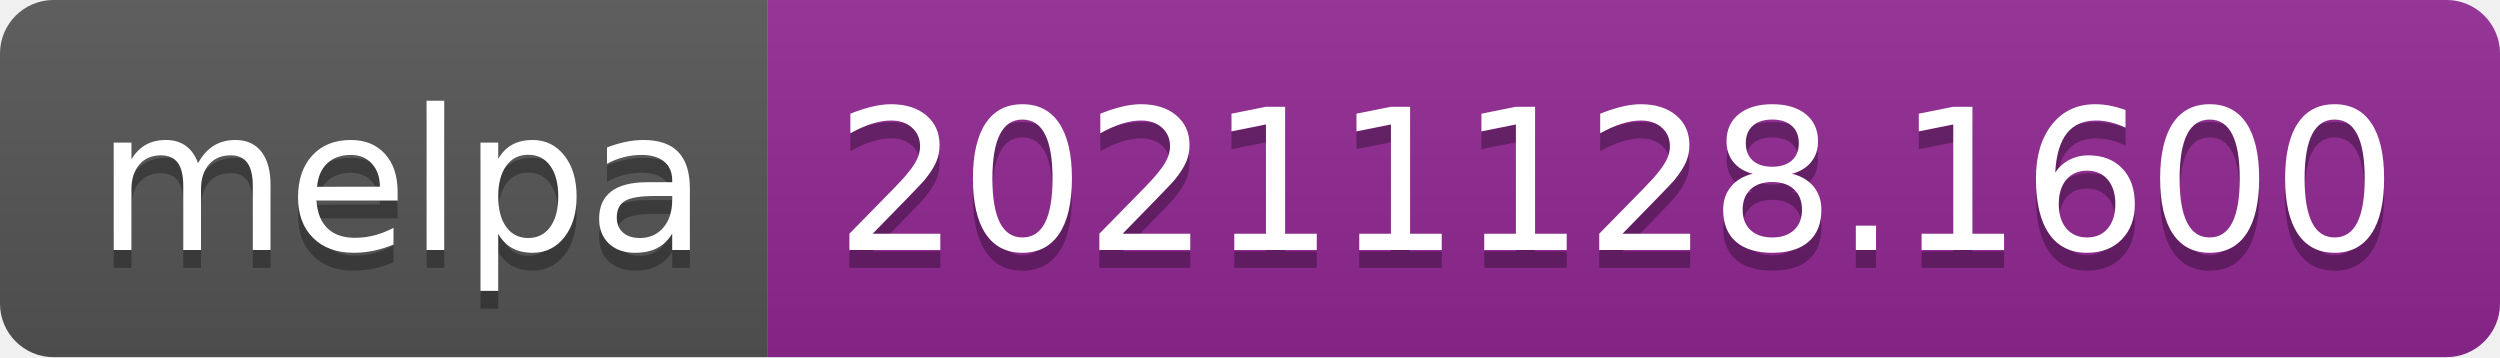
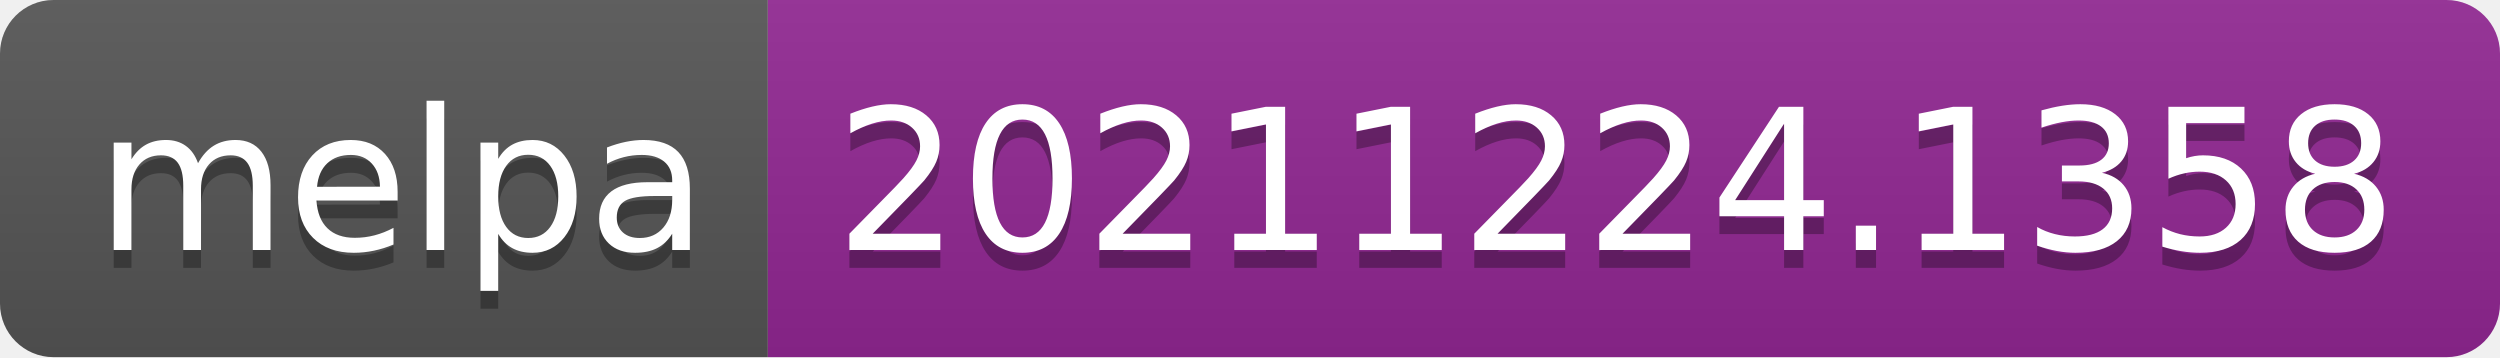
- <svg xmlns="http://www.w3.org/2000/svg" width="140" height="20" role="img" aria-label="melpa: 20211128.1600">
+ <svg xmlns="http://www.w3.org/2000/svg" width="140" height="20" role="img" aria-label="melpa: 20211224.1358">
  <linearGradient id="s" x2="0" y2="100%">
    <stop offset="0" stop-color="#bbb" stop-opacity=".1" />
    <stop offset="1" stop-opacity=".1" />
  </linearGradient>
  <clipPath id="r">
    <rect width="140" height="20" rx="3" fill="#fff" />
  </clipPath>
  <g clip-path="url(#r)">
    <rect width="43" height="20" fill="#555" />
    <rect x="43" width="97" height="20" fill="#922793" />
    <rect width="140" height="20" fill="url(#s)" />
  </g>
  <g fill="#fff" text-anchor="middle" font-family="Verdana,Geneva,DejaVu Sans,sans-serif" text-rendering="geometricPrecision" font-size="110">
    <text aria-hidden="true" x="225" y="150" fill="#010101" fill-opacity=".3" transform="scale(.1)" textLength="330">melpa</text>
    <text x="225" y="140" transform="scale(.1)" fill="#fff" textLength="330">melpa</text>
-     <text aria-hidden="true" x="905" y="150" fill="#010101" fill-opacity=".3" transform="scale(.1)" textLength="870">20211128.1600</text>
-     <text x="905" y="140" transform="scale(.1)" fill="#fff" textLength="870">20211128.1600</text>
+     <text aria-hidden="true" x="905" y="150" fill="#010101" fill-opacity=".3" transform="scale(.1)" textLength="870">20211224.1358</text>
+     <text x="905" y="140" transform="scale(.1)" fill="#fff" textLength="870">20211224.1358</text>
  </g>
</svg>
